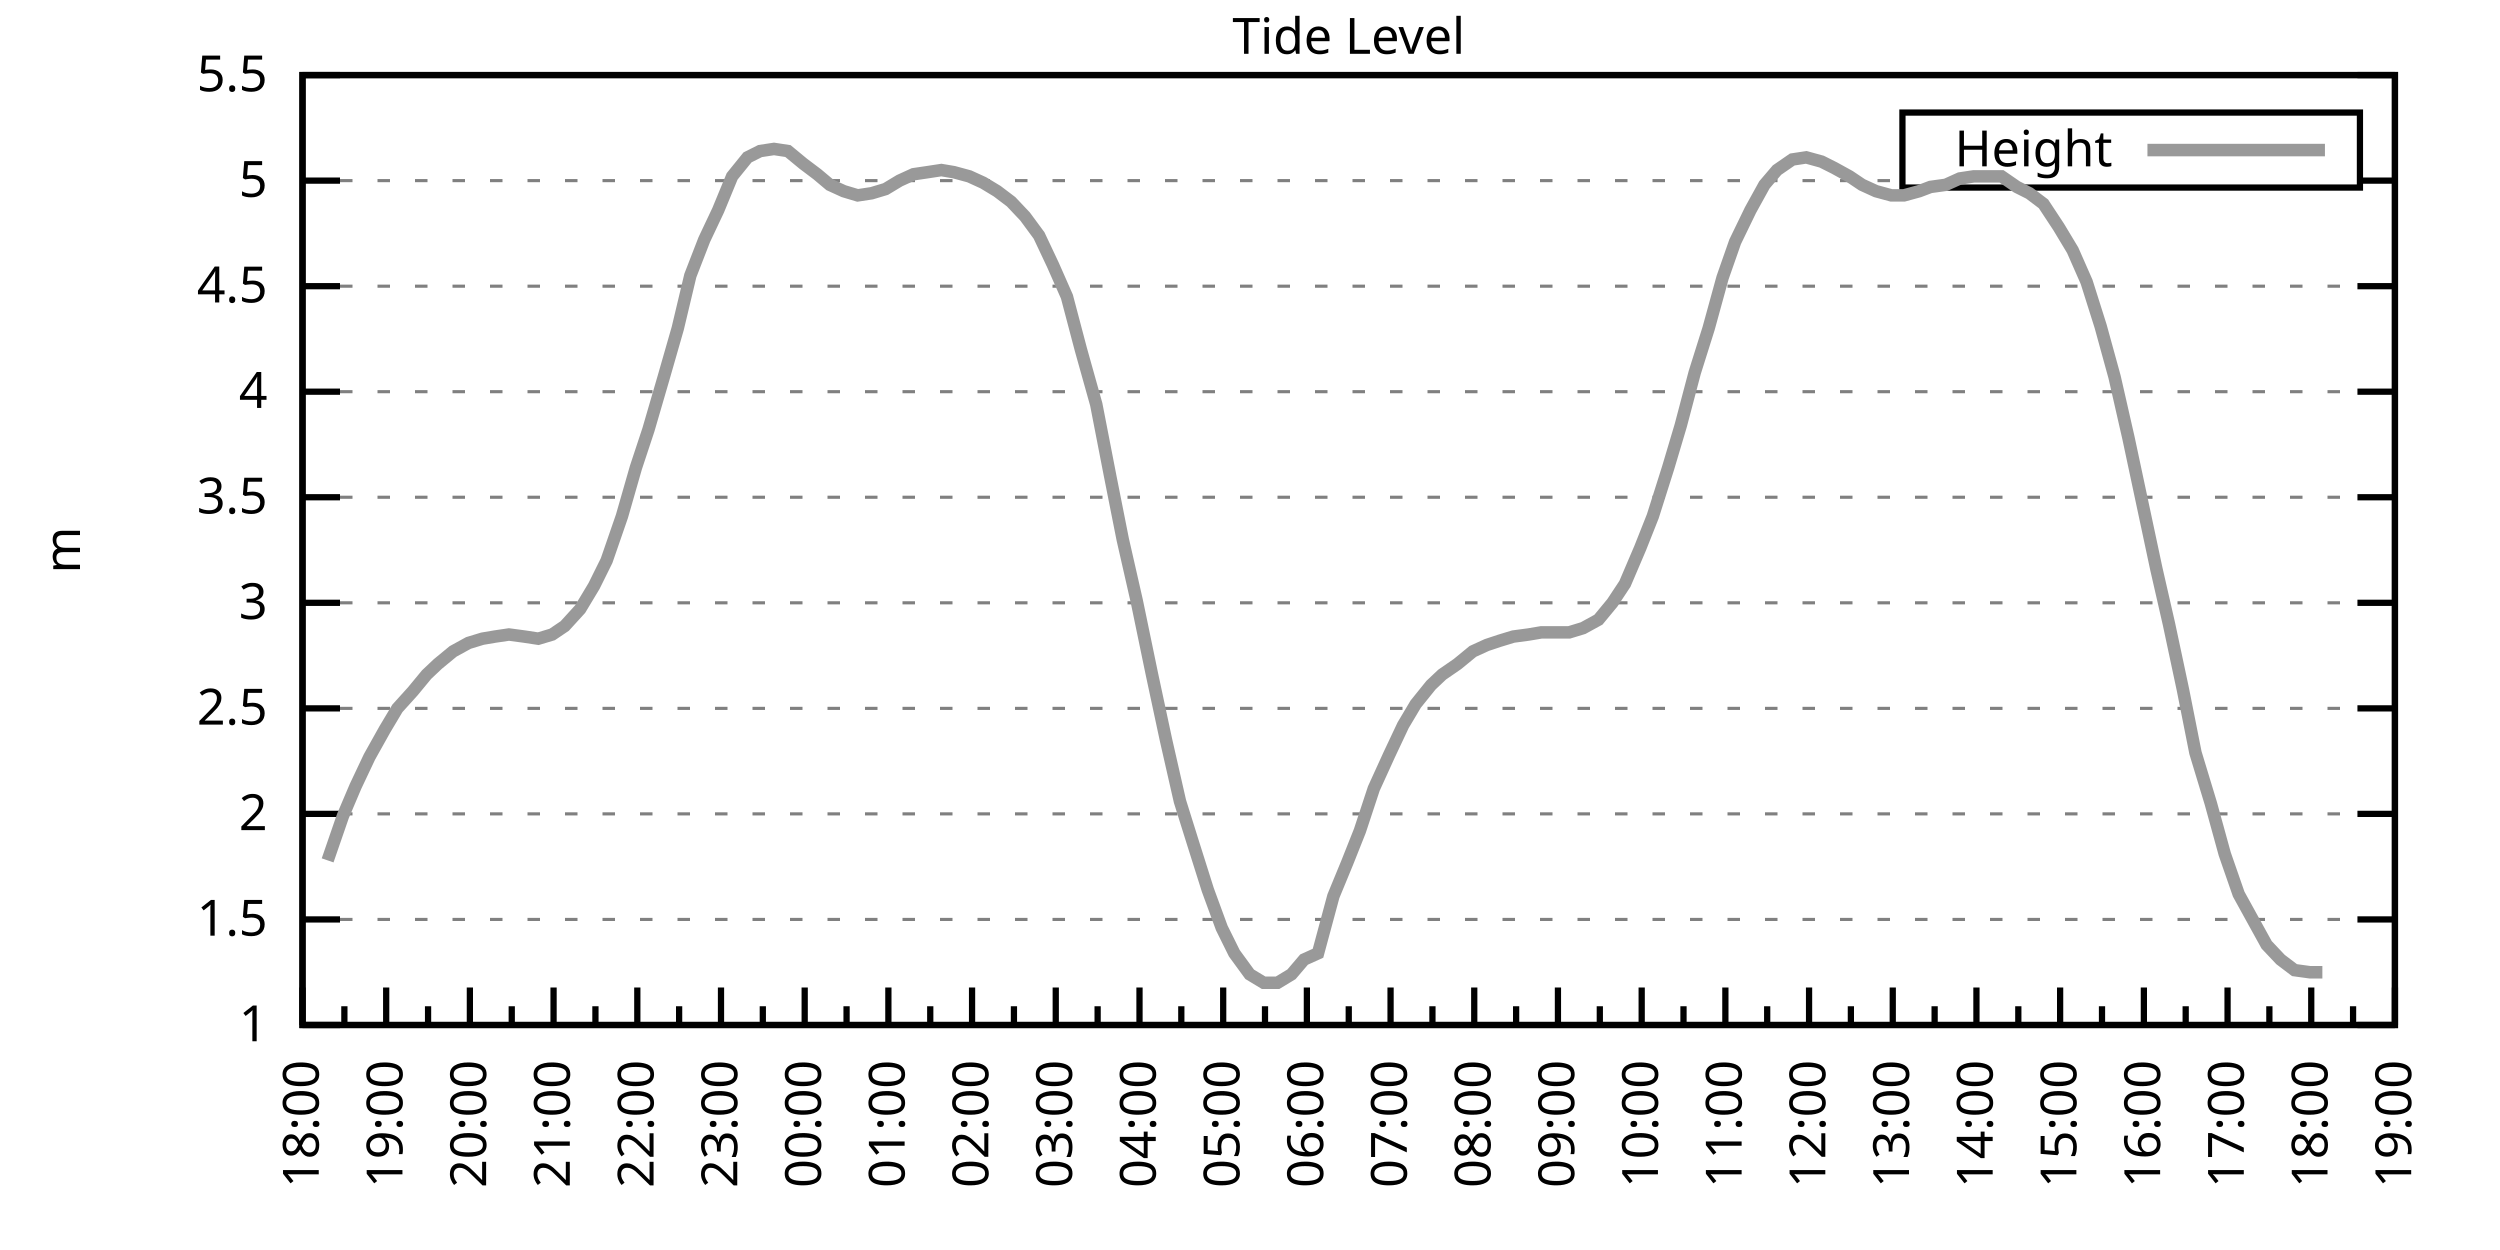
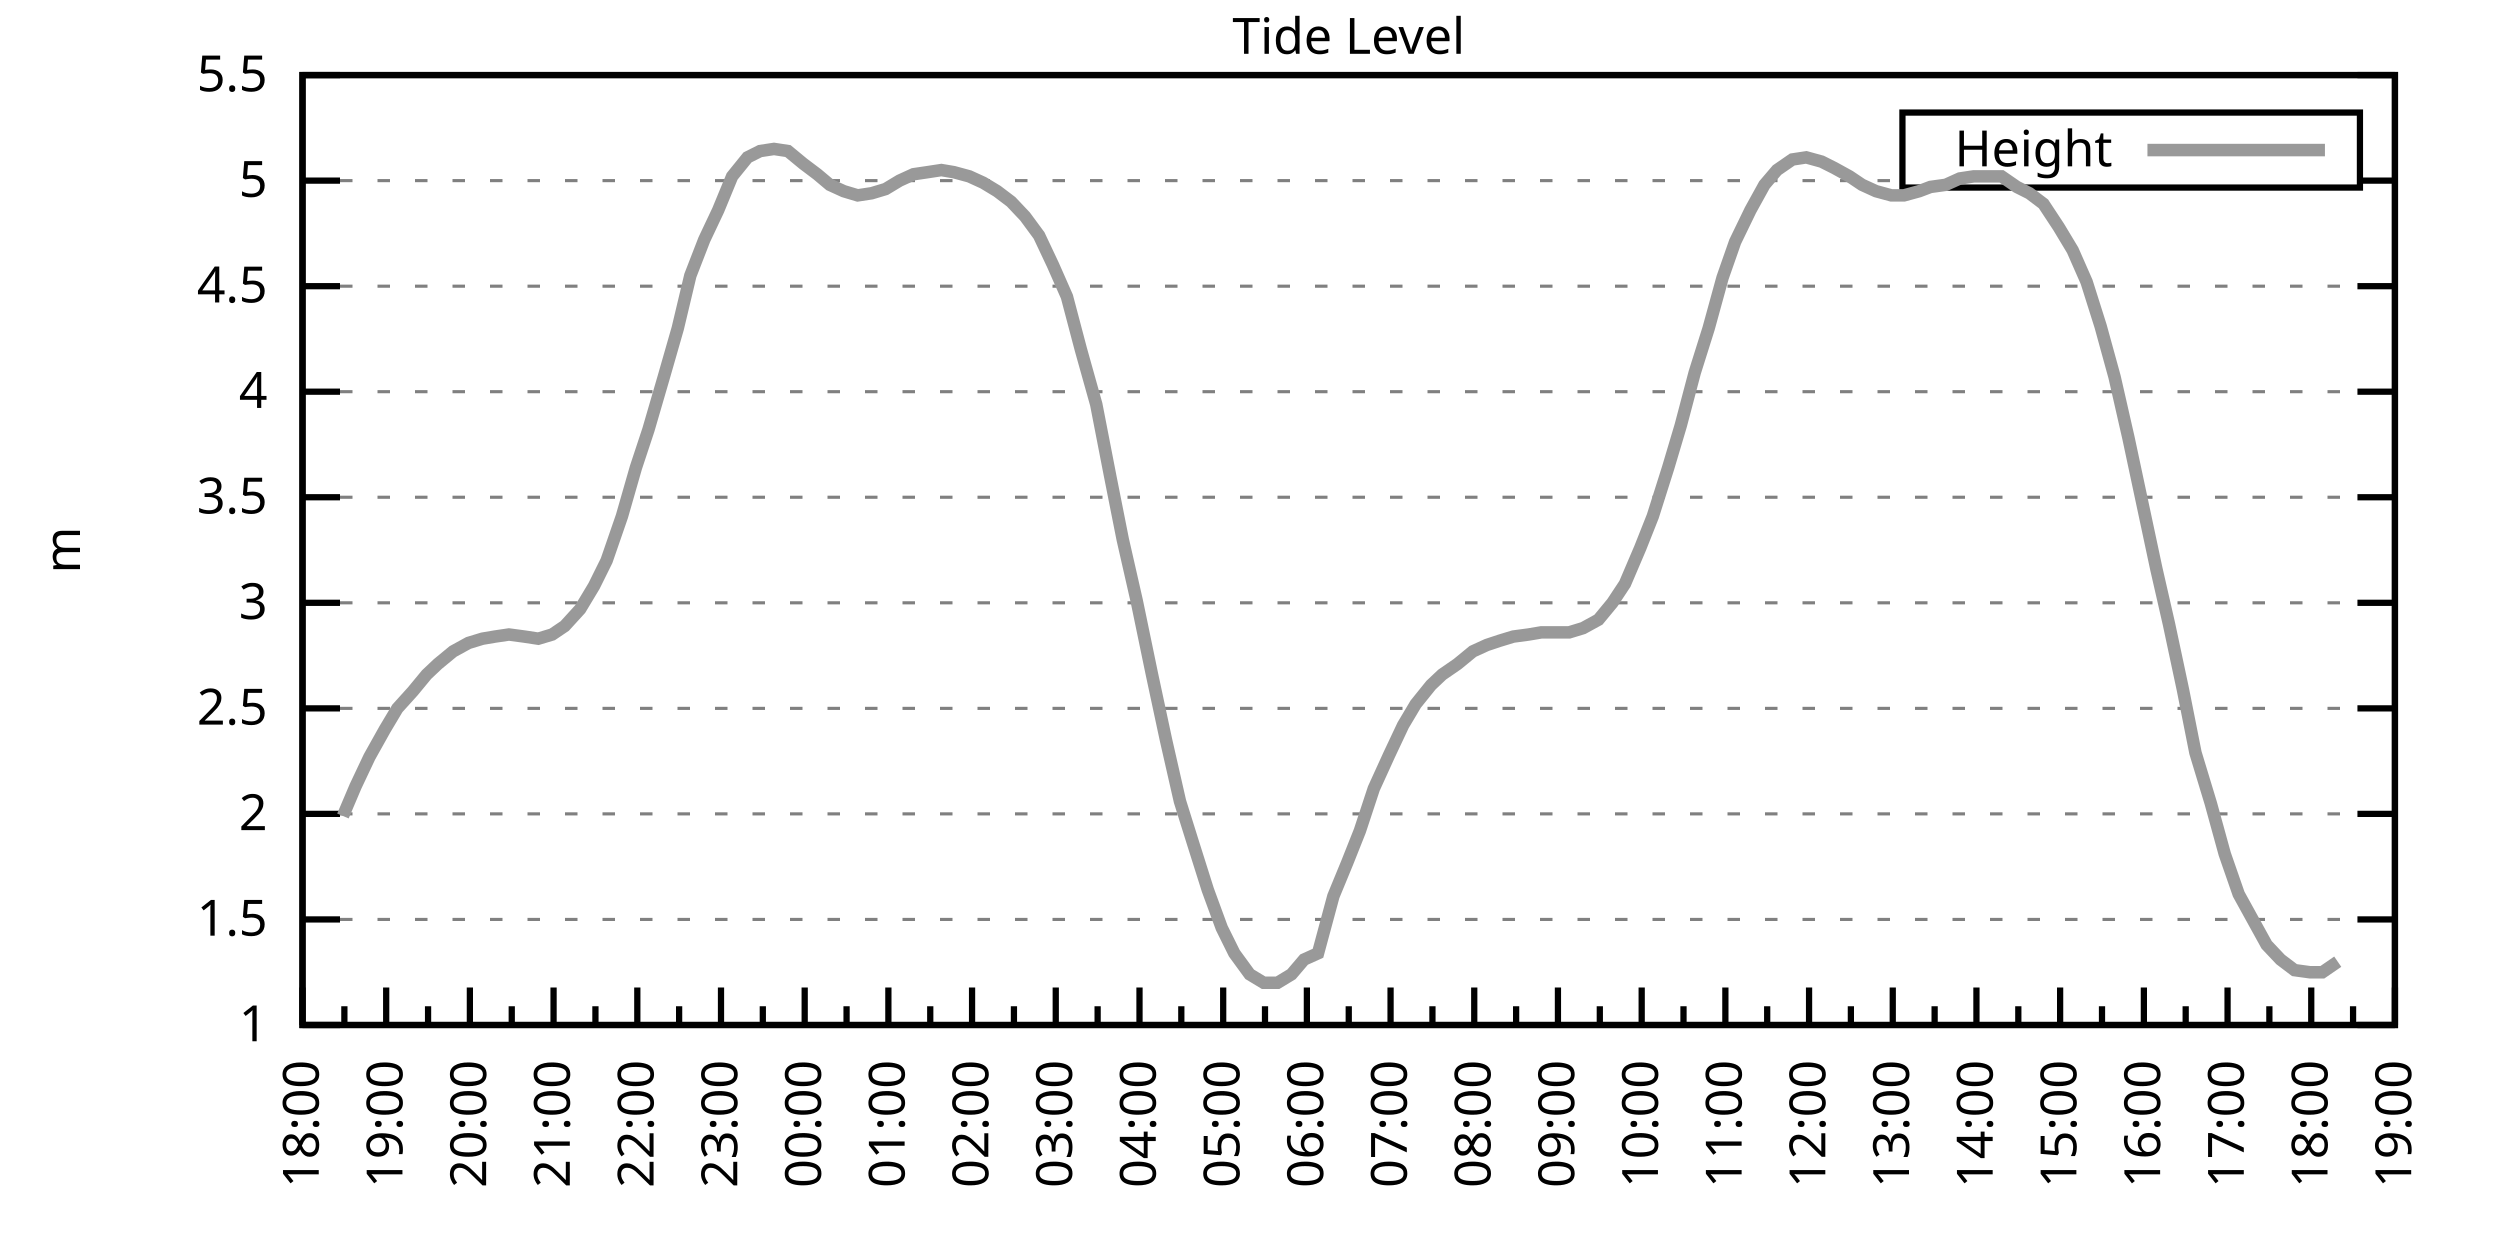
<svg xmlns="http://www.w3.org/2000/svg" xmlns:xlink="http://www.w3.org/1999/xlink" width="400" height="200" viewBox="0 0 400 200">
  <g id="gnuplot_canvas">
    <rect x="0" y="0" width="400" height="200" fill="none" />
    <defs>
      <circle id="gpDot" r="0.5" stroke-width="0.5" stroke="currentColor" />
      <path id="gpPt0" stroke-width="0.333" stroke="currentColor" d="M-1,0 h2 M0,-1 v2" />
      <path id="gpPt1" stroke-width="0.333" stroke="currentColor" d="M-1,-1 L1,1 M1,-1 L-1,1" />
      <path id="gpPt2" stroke-width="0.333" stroke="currentColor" d="M-1,0 L1,0 M0,-1 L0,1 M-1,-1 L1,1 M-1,1 L1,-1" />
      <rect id="gpPt3" stroke-width="0.333" stroke="currentColor" x="-1" y="-1" width="2" height="2" />
      <rect id="gpPt4" stroke-width="0.333" stroke="currentColor" fill="currentColor" x="-1" y="-1" width="2" height="2" />
      <circle id="gpPt5" stroke-width="0.333" stroke="currentColor" cx="0" cy="0" r="1" />
      <use xlink:href="#gpPt5" id="gpPt6" fill="currentColor" stroke="none" />
      <path id="gpPt7" stroke-width="0.333" stroke="currentColor" d="M0,-1.33 L-1.33,0.67 L1.33,0.67 z" />
      <use xlink:href="#gpPt7" id="gpPt8" fill="currentColor" stroke="none" />
      <use xlink:href="#gpPt7" id="gpPt9" stroke="currentColor" transform="rotate(180)" />
      <use xlink:href="#gpPt9" id="gpPt10" fill="currentColor" stroke="none" />
      <use xlink:href="#gpPt3" id="gpPt11" stroke="currentColor" transform="rotate(45)" />
      <use xlink:href="#gpPt11" id="gpPt12" fill="currentColor" stroke="none" />
      <path id="gpPt13" stroke-width="0.333" stroke="currentColor" d="M0,1.330 L1.265,0.411 L0.782,-1.067 L-0.782,-1.076 L-1.265,0.411 z" />
      <use xlink:href="#gpPt13" id="gpPt14" fill="currentColor" stroke="none" />
      <filter id="textbox" filterUnits="objectBoundingBox" x="0" y="0" height="1" width="1">
        <feFlood flood-color="white" flood-opacity="1" result="bgnd" />
        <feComposite in="SourceGraphic" in2="bgnd" operator="atop" />
      </filter>
      <filter id="greybox" filterUnits="objectBoundingBox" x="0" y="0" height="1" width="1">
        <feFlood flood-color="lightgrey" flood-opacity="1" result="grey" />
        <feComposite in="SourceGraphic" in2="grey" operator="atop" />
      </filter>
    </defs>
    <g fill="none" color="white" stroke="currentColor" stroke-width="1.00" stroke-linecap="butt" stroke-linejoin="miter">
</g>
    <g fill="none" color="black" stroke="currentColor" stroke-width="1.00" stroke-linecap="butt" stroke-linejoin="miter">
      <g stroke="none" shape-rendering="crispEdges">
        <polygon fill="rgb(255, 255, 255)" points="48.40,164.00 383.18,164.00 383.18,12.02 48.40,12.02 " />
      </g>
    </g>
    <g fill="none" color="black" stroke="currentColor" stroke-width="1.00" stroke-linecap="butt" stroke-linejoin="miter">
</g>
    <g fill="none" color="black" stroke="black" stroke-width="0.50" stroke-linecap="butt" stroke-linejoin="miter">
</g>
    <g fill="none" color="gray" stroke="currentColor" stroke-width="0.50" stroke-linecap="butt" stroke-linejoin="miter">
      <path stroke="gray" stroke-dasharray="2,4" class="gridline" d="M48.40,164.00 L383.19,164.00  " />
    </g>
    <g fill="none" color="gray" stroke="gray" stroke-width="1.00" stroke-linecap="butt" stroke-linejoin="miter">
</g>
    <g fill="none" color="black" stroke="currentColor" stroke-width="1.00" stroke-linecap="butt" stroke-linejoin="miter">
      <path stroke="black" d="M48.40,164.00 L54.40,164.00 M383.19,164.00 L377.19,164.00  " />
      <g transform="translate(42.80,166.60)" stroke="none" fill="black" font-family="Sans" font-size="8.00" text-anchor="end">
        <text>
          <tspan font-family="Sans"> 1</tspan>
        </text>
      </g>
    </g>
    <g fill="none" color="black" stroke="currentColor" stroke-width="1.00" stroke-linecap="butt" stroke-linejoin="miter">
</g>
    <g fill="none" color="black" stroke="black" stroke-width="0.50" stroke-linecap="butt" stroke-linejoin="miter">
</g>
    <g fill="none" color="gray" stroke="currentColor" stroke-width="0.50" stroke-linecap="butt" stroke-linejoin="miter">
      <path stroke="gray" stroke-dasharray="2,4" class="gridline" d="M48.40,147.11 L383.19,147.11  " />
    </g>
    <g fill="none" color="gray" stroke="gray" stroke-width="1.00" stroke-linecap="butt" stroke-linejoin="miter">
</g>
    <g fill="none" color="black" stroke="currentColor" stroke-width="1.00" stroke-linecap="butt" stroke-linejoin="miter">
      <path stroke="black" d="M48.40,147.11 L54.40,147.11 M383.19,147.11 L377.19,147.11  " />
      <g transform="translate(42.80,149.71)" stroke="none" fill="black" font-family="Sans" font-size="8.00" text-anchor="end">
        <text>
          <tspan font-family="Sans"> 1.5</tspan>
        </text>
      </g>
    </g>
    <g fill="none" color="black" stroke="currentColor" stroke-width="1.00" stroke-linecap="butt" stroke-linejoin="miter">
</g>
    <g fill="none" color="black" stroke="black" stroke-width="0.50" stroke-linecap="butt" stroke-linejoin="miter">
</g>
    <g fill="none" color="gray" stroke="currentColor" stroke-width="0.50" stroke-linecap="butt" stroke-linejoin="miter">
      <path stroke="gray" stroke-dasharray="2,4" class="gridline" d="M48.40,130.22 L383.19,130.22  " />
    </g>
    <g fill="none" color="gray" stroke="gray" stroke-width="1.00" stroke-linecap="butt" stroke-linejoin="miter">
</g>
    <g fill="none" color="black" stroke="currentColor" stroke-width="1.00" stroke-linecap="butt" stroke-linejoin="miter">
      <path stroke="black" d="M48.40,130.22 L54.40,130.22 M383.19,130.22 L377.19,130.22  " />
      <g transform="translate(42.80,132.82)" stroke="none" fill="black" font-family="Sans" font-size="8.00" text-anchor="end">
        <text>
          <tspan font-family="Sans"> 2</tspan>
        </text>
      </g>
    </g>
    <g fill="none" color="black" stroke="currentColor" stroke-width="1.00" stroke-linecap="butt" stroke-linejoin="miter">
</g>
    <g fill="none" color="black" stroke="black" stroke-width="0.50" stroke-linecap="butt" stroke-linejoin="miter">
</g>
    <g fill="none" color="gray" stroke="currentColor" stroke-width="0.50" stroke-linecap="butt" stroke-linejoin="miter">
      <path stroke="gray" stroke-dasharray="2,4" class="gridline" d="M48.40,113.34 L383.19,113.34  " />
    </g>
    <g fill="none" color="gray" stroke="gray" stroke-width="1.00" stroke-linecap="butt" stroke-linejoin="miter">
</g>
    <g fill="none" color="black" stroke="currentColor" stroke-width="1.00" stroke-linecap="butt" stroke-linejoin="miter">
      <path stroke="black" d="M48.40,113.34 L54.40,113.34 M383.19,113.34 L377.19,113.34  " />
      <g transform="translate(42.80,115.94)" stroke="none" fill="black" font-family="Sans" font-size="8.00" text-anchor="end">
        <text>
          <tspan font-family="Sans"> 2.5</tspan>
        </text>
      </g>
    </g>
    <g fill="none" color="black" stroke="currentColor" stroke-width="1.00" stroke-linecap="butt" stroke-linejoin="miter">
</g>
    <g fill="none" color="black" stroke="black" stroke-width="0.50" stroke-linecap="butt" stroke-linejoin="miter">
</g>
    <g fill="none" color="gray" stroke="currentColor" stroke-width="0.50" stroke-linecap="butt" stroke-linejoin="miter">
      <path stroke="gray" stroke-dasharray="2,4" class="gridline" d="M48.40,96.45 L383.19,96.45  " />
    </g>
    <g fill="none" color="gray" stroke="gray" stroke-width="1.00" stroke-linecap="butt" stroke-linejoin="miter">
</g>
    <g fill="none" color="black" stroke="currentColor" stroke-width="1.00" stroke-linecap="butt" stroke-linejoin="miter">
      <path stroke="black" d="M48.40,96.45 L54.40,96.45 M383.19,96.45 L377.19,96.45  " />
      <g transform="translate(42.80,99.05)" stroke="none" fill="black" font-family="Sans" font-size="8.00" text-anchor="end">
        <text>
          <tspan font-family="Sans"> 3</tspan>
        </text>
      </g>
    </g>
    <g fill="none" color="black" stroke="currentColor" stroke-width="1.00" stroke-linecap="butt" stroke-linejoin="miter">
</g>
    <g fill="none" color="black" stroke="black" stroke-width="0.50" stroke-linecap="butt" stroke-linejoin="miter">
</g>
    <g fill="none" color="gray" stroke="currentColor" stroke-width="0.50" stroke-linecap="butt" stroke-linejoin="miter">
      <path stroke="gray" stroke-dasharray="2,4" class="gridline" d="M48.40,79.56 L383.19,79.56  " />
    </g>
    <g fill="none" color="gray" stroke="gray" stroke-width="1.00" stroke-linecap="butt" stroke-linejoin="miter">
</g>
    <g fill="none" color="black" stroke="currentColor" stroke-width="1.00" stroke-linecap="butt" stroke-linejoin="miter">
      <path stroke="black" d="M48.40,79.56 L54.40,79.56 M383.19,79.56 L377.19,79.56  " />
      <g transform="translate(42.80,82.16)" stroke="none" fill="black" font-family="Sans" font-size="8.00" text-anchor="end">
        <text>
          <tspan font-family="Sans"> 3.5</tspan>
        </text>
      </g>
    </g>
    <g fill="none" color="black" stroke="currentColor" stroke-width="1.00" stroke-linecap="butt" stroke-linejoin="miter">
</g>
    <g fill="none" color="black" stroke="black" stroke-width="0.50" stroke-linecap="butt" stroke-linejoin="miter">
</g>
    <g fill="none" color="gray" stroke="currentColor" stroke-width="0.50" stroke-linecap="butt" stroke-linejoin="miter">
      <path stroke="gray" stroke-dasharray="2,4" class="gridline" d="M48.40,62.67 L383.19,62.67  " />
    </g>
    <g fill="none" color="gray" stroke="gray" stroke-width="1.00" stroke-linecap="butt" stroke-linejoin="miter">
</g>
    <g fill="none" color="black" stroke="currentColor" stroke-width="1.00" stroke-linecap="butt" stroke-linejoin="miter">
      <path stroke="black" d="M48.40,62.67 L54.40,62.67 M383.19,62.67 L377.19,62.67  " />
      <g transform="translate(42.80,65.27)" stroke="none" fill="black" font-family="Sans" font-size="8.00" text-anchor="end">
        <text>
          <tspan font-family="Sans"> 4</tspan>
        </text>
      </g>
    </g>
    <g fill="none" color="black" stroke="currentColor" stroke-width="1.00" stroke-linecap="butt" stroke-linejoin="miter">
</g>
    <g fill="none" color="black" stroke="black" stroke-width="0.50" stroke-linecap="butt" stroke-linejoin="miter">
</g>
    <g fill="none" color="gray" stroke="currentColor" stroke-width="0.50" stroke-linecap="butt" stroke-linejoin="miter">
      <path stroke="gray" stroke-dasharray="2,4" class="gridline" d="M48.40,45.79 L383.19,45.79  " />
    </g>
    <g fill="none" color="gray" stroke="gray" stroke-width="1.00" stroke-linecap="butt" stroke-linejoin="miter">
</g>
    <g fill="none" color="black" stroke="currentColor" stroke-width="1.00" stroke-linecap="butt" stroke-linejoin="miter">
      <path stroke="black" d="M48.40,45.79 L54.40,45.79 M383.19,45.79 L377.19,45.79  " />
      <g transform="translate(42.80,48.39)" stroke="none" fill="black" font-family="Sans" font-size="8.00" text-anchor="end">
        <text>
          <tspan font-family="Sans"> 4.5</tspan>
        </text>
      </g>
    </g>
    <g fill="none" color="black" stroke="currentColor" stroke-width="1.00" stroke-linecap="butt" stroke-linejoin="miter">
</g>
    <g fill="none" color="black" stroke="black" stroke-width="0.50" stroke-linecap="butt" stroke-linejoin="miter">
</g>
    <g fill="none" color="gray" stroke="currentColor" stroke-width="0.50" stroke-linecap="butt" stroke-linejoin="miter">
      <path stroke="gray" stroke-dasharray="2,4" class="gridline" d="M48.40,28.90 L304.39,28.90 M377.59,28.90 L383.19,28.90  " />
    </g>
    <g fill="none" color="gray" stroke="gray" stroke-width="1.00" stroke-linecap="butt" stroke-linejoin="miter">
</g>
    <g fill="none" color="black" stroke="currentColor" stroke-width="1.00" stroke-linecap="butt" stroke-linejoin="miter">
      <path stroke="black" d="M48.40,28.90 L54.40,28.90 M383.19,28.90 L377.19,28.90  " />
      <g transform="translate(42.80,31.50)" stroke="none" fill="black" font-family="Sans" font-size="8.00" text-anchor="end">
        <text>
          <tspan font-family="Sans"> 5</tspan>
        </text>
      </g>
    </g>
    <g fill="none" color="black" stroke="currentColor" stroke-width="1.00" stroke-linecap="butt" stroke-linejoin="miter">
</g>
    <g fill="none" color="black" stroke="black" stroke-width="0.50" stroke-linecap="butt" stroke-linejoin="miter">
</g>
    <g fill="none" color="gray" stroke="currentColor" stroke-width="0.50" stroke-linecap="butt" stroke-linejoin="miter">
      <path stroke="gray" stroke-dasharray="2,4" class="gridline" d="M48.40,12.01 L383.19,12.01  " />
    </g>
    <g fill="none" color="gray" stroke="gray" stroke-width="1.00" stroke-linecap="butt" stroke-linejoin="miter">
</g>
    <g fill="none" color="black" stroke="currentColor" stroke-width="1.00" stroke-linecap="butt" stroke-linejoin="miter">
      <path stroke="black" d="M48.40,12.01 L54.40,12.01 M383.19,12.01 L377.19,12.01  " />
      <g transform="translate(42.80,14.61)" stroke="none" fill="black" font-family="Sans" font-size="8.00" text-anchor="end">
        <text>
          <tspan font-family="Sans"> 5.5</tspan>
        </text>
      </g>
    </g>
    <g fill="none" color="black" stroke="currentColor" stroke-width="1.00" stroke-linecap="butt" stroke-linejoin="miter">
      <path stroke="black" d="M48.40,164.00 L48.40,158.00  " />
      <g transform="translate(51.00,169.60) rotate(270)" stroke="none" fill="black" font-family="Sans" font-size="8.00" text-anchor="end">
        <text>
          <tspan font-family="Sans">18:00</tspan>
        </text>
      </g>
    </g>
    <g fill="none" color="black" stroke="currentColor" stroke-width="1.00" stroke-linecap="butt" stroke-linejoin="miter">
      <path stroke="black" d="M55.10,164.00 L55.10,161.00 M61.79,164.00 L61.79,158.00  " />
      <g transform="translate(64.39,169.60) rotate(270)" stroke="none" fill="black" font-family="Sans" font-size="8.00" text-anchor="end">
        <text>
          <tspan font-family="Sans">19:00</tspan>
        </text>
      </g>
    </g>
    <g fill="none" color="black" stroke="currentColor" stroke-width="1.00" stroke-linecap="butt" stroke-linejoin="miter">
      <path stroke="black" d="M68.49,164.00 L68.49,161.00 M75.18,164.00 L75.18,158.00  " />
      <g transform="translate(77.78,169.60) rotate(270)" stroke="none" fill="black" font-family="Sans" font-size="8.00" text-anchor="end">
        <text>
          <tspan font-family="Sans">20:00</tspan>
        </text>
      </g>
    </g>
    <g fill="none" color="black" stroke="currentColor" stroke-width="1.00" stroke-linecap="butt" stroke-linejoin="miter">
      <path stroke="black" d="M81.88,164.00 L81.88,161.00 M88.57,164.00 L88.57,158.00  " />
      <g transform="translate(91.17,169.60) rotate(270)" stroke="none" fill="black" font-family="Sans" font-size="8.00" text-anchor="end">
        <text>
          <tspan font-family="Sans">21:00</tspan>
        </text>
      </g>
    </g>
    <g fill="none" color="black" stroke="currentColor" stroke-width="1.00" stroke-linecap="butt" stroke-linejoin="miter">
      <path stroke="black" d="M95.27,164.00 L95.27,161.00 M101.97,164.00 L101.97,158.00  " />
      <g transform="translate(104.57,169.60) rotate(270)" stroke="none" fill="black" font-family="Sans" font-size="8.00" text-anchor="end">
        <text>
          <tspan font-family="Sans">22:00</tspan>
        </text>
      </g>
    </g>
    <g fill="none" color="black" stroke="currentColor" stroke-width="1.00" stroke-linecap="butt" stroke-linejoin="miter">
      <path stroke="black" d="M108.66,164.00 L108.66,161.00 M115.36,164.00 L115.36,158.00  " />
      <g transform="translate(117.96,169.60) rotate(270)" stroke="none" fill="black" font-family="Sans" font-size="8.00" text-anchor="end">
        <text>
          <tspan font-family="Sans">23:00</tspan>
        </text>
      </g>
    </g>
    <g fill="none" color="black" stroke="currentColor" stroke-width="1.00" stroke-linecap="butt" stroke-linejoin="miter">
      <path stroke="black" d="M122.05,164.00 L122.05,161.00 M128.75,164.00 L128.75,158.00  " />
      <g transform="translate(131.35,169.60) rotate(270)" stroke="none" fill="black" font-family="Sans" font-size="8.00" text-anchor="end">
        <text>
          <tspan font-family="Sans">00:00</tspan>
        </text>
      </g>
    </g>
    <g fill="none" color="black" stroke="currentColor" stroke-width="1.00" stroke-linecap="butt" stroke-linejoin="miter">
      <path stroke="black" d="M135.45,164.00 L135.45,161.00 M142.14,164.00 L142.14,158.00  " />
      <g transform="translate(144.74,169.60) rotate(270)" stroke="none" fill="black" font-family="Sans" font-size="8.00" text-anchor="end">
        <text>
          <tspan font-family="Sans">01:00</tspan>
        </text>
      </g>
    </g>
    <g fill="none" color="black" stroke="currentColor" stroke-width="1.00" stroke-linecap="butt" stroke-linejoin="miter">
      <path stroke="black" d="M148.84,164.00 L148.84,161.00 M155.53,164.00 L155.53,158.00  " />
      <g transform="translate(158.13,169.60) rotate(270)" stroke="none" fill="black" font-family="Sans" font-size="8.00" text-anchor="end">
        <text>
          <tspan font-family="Sans">02:00</tspan>
        </text>
      </g>
    </g>
    <g fill="none" color="black" stroke="currentColor" stroke-width="1.00" stroke-linecap="butt" stroke-linejoin="miter">
      <path stroke="black" d="M162.23,164.00 L162.23,161.00 M168.92,164.00 L168.92,158.00  " />
      <g transform="translate(171.52,169.60) rotate(270)" stroke="none" fill="black" font-family="Sans" font-size="8.00" text-anchor="end">
        <text>
          <tspan font-family="Sans">03:00</tspan>
        </text>
      </g>
    </g>
    <g fill="none" color="black" stroke="currentColor" stroke-width="1.00" stroke-linecap="butt" stroke-linejoin="miter">
      <path stroke="black" d="M175.62,164.00 L175.62,161.00 M182.32,164.00 L182.32,158.00  " />
      <g transform="translate(184.92,169.60) rotate(270)" stroke="none" fill="black" font-family="Sans" font-size="8.00" text-anchor="end">
        <text>
          <tspan font-family="Sans">04:00</tspan>
        </text>
      </g>
    </g>
    <g fill="none" color="black" stroke="currentColor" stroke-width="1.00" stroke-linecap="butt" stroke-linejoin="miter">
      <path stroke="black" d="M189.01,164.00 L189.01,161.00 M195.71,164.00 L195.71,158.00  " />
      <g transform="translate(198.31,169.60) rotate(270)" stroke="none" fill="black" font-family="Sans" font-size="8.00" text-anchor="end">
        <text>
          <tspan font-family="Sans">05:00</tspan>
        </text>
      </g>
    </g>
    <g fill="none" color="black" stroke="currentColor" stroke-width="1.00" stroke-linecap="butt" stroke-linejoin="miter">
      <path stroke="black" d="M202.40,164.00 L202.40,161.00 M209.10,164.00 L209.10,158.00  " />
      <g transform="translate(211.70,169.60) rotate(270)" stroke="none" fill="black" font-family="Sans" font-size="8.00" text-anchor="end">
        <text>
          <tspan font-family="Sans">06:00</tspan>
        </text>
      </g>
    </g>
    <g fill="none" color="black" stroke="currentColor" stroke-width="1.00" stroke-linecap="butt" stroke-linejoin="miter">
      <path stroke="black" d="M215.80,164.00 L215.80,161.00 M222.49,164.00 L222.49,158.00  " />
      <g transform="translate(225.09,169.60) rotate(270)" stroke="none" fill="black" font-family="Sans" font-size="8.00" text-anchor="end">
        <text>
          <tspan font-family="Sans">07:00</tspan>
        </text>
      </g>
    </g>
    <g fill="none" color="black" stroke="currentColor" stroke-width="1.00" stroke-linecap="butt" stroke-linejoin="miter">
      <path stroke="black" d="M229.19,164.00 L229.19,161.00 M235.88,164.00 L235.88,158.00  " />
      <g transform="translate(238.48,169.60) rotate(270)" stroke="none" fill="black" font-family="Sans" font-size="8.00" text-anchor="end">
        <text>
          <tspan font-family="Sans">08:00</tspan>
        </text>
      </g>
    </g>
    <g fill="none" color="black" stroke="currentColor" stroke-width="1.00" stroke-linecap="butt" stroke-linejoin="miter">
      <path stroke="black" d="M242.58,164.00 L242.58,161.00 M249.27,164.00 L249.27,158.00  " />
      <g transform="translate(251.87,169.60) rotate(270)" stroke="none" fill="black" font-family="Sans" font-size="8.00" text-anchor="end">
        <text>
          <tspan font-family="Sans">09:00</tspan>
        </text>
      </g>
    </g>
    <g fill="none" color="black" stroke="currentColor" stroke-width="1.00" stroke-linecap="butt" stroke-linejoin="miter">
      <path stroke="black" d="M255.97,164.00 L255.97,161.00 M262.67,164.00 L262.67,158.00  " />
      <g transform="translate(265.27,169.60) rotate(270)" stroke="none" fill="black" font-family="Sans" font-size="8.00" text-anchor="end">
        <text>
          <tspan font-family="Sans">10:00</tspan>
        </text>
      </g>
    </g>
    <g fill="none" color="black" stroke="currentColor" stroke-width="1.00" stroke-linecap="butt" stroke-linejoin="miter">
      <path stroke="black" d="M269.36,164.00 L269.36,161.00 M276.06,164.00 L276.06,158.00  " />
      <g transform="translate(278.66,169.60) rotate(270)" stroke="none" fill="black" font-family="Sans" font-size="8.00" text-anchor="end">
        <text>
          <tspan font-family="Sans">11:00</tspan>
        </text>
      </g>
    </g>
    <g fill="none" color="black" stroke="currentColor" stroke-width="1.00" stroke-linecap="butt" stroke-linejoin="miter">
      <path stroke="black" d="M282.75,164.00 L282.75,161.00 M289.45,164.00 L289.45,158.00  " />
      <g transform="translate(292.05,169.60) rotate(270)" stroke="none" fill="black" font-family="Sans" font-size="8.00" text-anchor="end">
        <text>
          <tspan font-family="Sans">12:00</tspan>
        </text>
      </g>
    </g>
    <g fill="none" color="black" stroke="currentColor" stroke-width="1.00" stroke-linecap="butt" stroke-linejoin="miter">
      <path stroke="black" d="M296.14,164.00 L296.14,161.00 M302.84,164.00 L302.84,158.00  " />
      <g transform="translate(305.44,169.60) rotate(270)" stroke="none" fill="black" font-family="Sans" font-size="8.00" text-anchor="end">
        <text>
          <tspan font-family="Sans">13:00</tspan>
        </text>
      </g>
    </g>
    <g fill="none" color="black" stroke="currentColor" stroke-width="1.00" stroke-linecap="butt" stroke-linejoin="miter">
      <path stroke="black" d="M309.54,164.00 L309.54,161.00 M316.23,164.00 L316.23,158.00  " />
      <g transform="translate(318.83,169.60) rotate(270)" stroke="none" fill="black" font-family="Sans" font-size="8.00" text-anchor="end">
        <text>
          <tspan font-family="Sans">14:00</tspan>
        </text>
      </g>
    </g>
    <g fill="none" color="black" stroke="currentColor" stroke-width="1.00" stroke-linecap="butt" stroke-linejoin="miter">
      <path stroke="black" d="M322.93,164.00 L322.93,161.00 M329.62,164.00 L329.62,158.00  " />
      <g transform="translate(332.22,169.60) rotate(270)" stroke="none" fill="black" font-family="Sans" font-size="8.00" text-anchor="end">
        <text>
          <tspan font-family="Sans">15:00</tspan>
        </text>
      </g>
    </g>
    <g fill="none" color="black" stroke="currentColor" stroke-width="1.00" stroke-linecap="butt" stroke-linejoin="miter">
      <path stroke="black" d="M336.32,164.00 L336.32,161.00 M343.02,164.00 L343.02,158.00  " />
      <g transform="translate(345.62,169.60) rotate(270)" stroke="none" fill="black" font-family="Sans" font-size="8.00" text-anchor="end">
        <text>
          <tspan font-family="Sans">16:00</tspan>
        </text>
      </g>
    </g>
    <g fill="none" color="black" stroke="currentColor" stroke-width="1.00" stroke-linecap="butt" stroke-linejoin="miter">
      <path stroke="black" d="M349.71,164.00 L349.71,161.00 M356.41,164.00 L356.41,158.00  " />
      <g transform="translate(359.01,169.60) rotate(270)" stroke="none" fill="black" font-family="Sans" font-size="8.00" text-anchor="end">
        <text>
          <tspan font-family="Sans">17:00</tspan>
        </text>
      </g>
    </g>
    <g fill="none" color="black" stroke="currentColor" stroke-width="1.00" stroke-linecap="butt" stroke-linejoin="miter">
      <path stroke="black" d="M363.10,164.00 L363.10,161.00 M369.80,164.00 L369.80,158.00  " />
      <g transform="translate(372.40,169.60) rotate(270)" stroke="none" fill="black" font-family="Sans" font-size="8.00" text-anchor="end">
        <text>
          <tspan font-family="Sans">18:00</tspan>
        </text>
      </g>
    </g>
    <g fill="none" color="black" stroke="currentColor" stroke-width="1.00" stroke-linecap="butt" stroke-linejoin="miter">
      <path stroke="black" d="M376.49,164.00 L376.49,161.00 M383.19,164.00 L383.19,158.00  " />
      <g transform="translate(385.79,169.60) rotate(270)" stroke="none" fill="black" font-family="Sans" font-size="8.00" text-anchor="end">
        <text>
          <tspan font-family="Sans">19:00</tspan>
        </text>
      </g>
    </g>
    <g fill="none" color="black" stroke="currentColor" stroke-width="1.00" stroke-linecap="butt" stroke-linejoin="miter">
</g>
    <g fill="none" color="black" stroke="currentColor" stroke-width="1.00" stroke-linecap="butt" stroke-linejoin="miter">
      <path stroke="black" d="M48.40,12.01 L48.40,164.00 L383.19,164.00 L383.19,12.01 L48.40,12.01 Z  " />
    </g>
    <g fill="none" color="black" stroke="currentColor" stroke-width="1.00" stroke-linecap="butt" stroke-linejoin="miter">
      <g transform="translate(12.80,88.01) rotate(270)" stroke="none" fill="black" font-family="Sans" font-size="8.00" text-anchor="middle">
        <text>
          <tspan font-family="Sans">m</tspan>
        </text>
      </g>
    </g>
    <g fill="none" color="black" stroke="currentColor" stroke-width="1.00" stroke-linecap="butt" stroke-linejoin="miter">
</g>
    <g fill="none" color="black" stroke="currentColor" stroke-width="1.00" stroke-linecap="butt" stroke-linejoin="miter">
      <path stroke="black" d="M304.39,30.01 L304.39,18.01 L377.59,18.01 L377.59,30.01 L304.39,30.01 Z  " />
    </g>
    <g id="Tide_level_plot_1">
      <g fill="none" color="white" stroke="black" stroke-width="2.00" stroke-linecap="butt" stroke-linejoin="miter">
</g>
      <g fill="none" color="black" stroke="currentColor" stroke-width="2.00" stroke-linecap="butt" stroke-linejoin="miter">
        <g transform="translate(337.99,26.61)" stroke="none" fill="black" font-family="Sans" font-size="8.00" text-anchor="end">
          <text>
            <tspan font-family="Sans">Height</tspan>
          </text>
        </g>
      </g>
      <g fill="none" color="black" stroke="currentColor" stroke-width="2.00" stroke-linecap="butt" stroke-linejoin="miter">
-         <path stroke="rgb(153, 153, 153)" d="M343.59,24.01 L371.99,24.01 M52.42,137.66 L54.87,130.56 L56.88,125.83 L59.11,121.11 L61.57,116.71 L63.58,113.34   L66.03,110.63 L68.26,107.93 L70.05,106.24 L72.50,104.22 L74.96,102.87 L77.19,102.19 L79.20,101.85 L81.43,101.52   L83.89,101.85 L86.12,102.19 L88.35,101.52 L90.36,100.16 L92.82,97.46 L95.05,93.75 L97.06,89.69 L99.51,82.60   L101.74,74.83 L103.75,68.75 L106.21,60.31 L108.44,52.54 L110.45,44.10 L112.68,38.35 L114.91,33.63 L117.14,28.22   L119.60,25.18 L121.61,24.17 L123.84,23.83 L126.07,24.17 L128.53,26.20 L130.76,27.88 L132.77,29.57 L135.00,30.59   L137.23,31.26 L139.46,30.92 L141.69,30.25 L143.93,28.90 L146.16,27.88 L148.39,27.55 L150.62,27.21 L152.63,27.55   L155.09,28.22 L157.32,29.24 L159.55,30.59 L161.78,32.28 L164.01,34.64 L166.25,37.68 L168.48,42.41 L170.71,47.47   L172.94,55.92 L175.40,64.70 L177.63,76.18 L179.64,86.32 L181.87,96.11 L184.32,107.93 L186.56,118.40 L188.79,128.20   L190.80,134.62 L193.25,142.38 L195.48,148.46 L197.49,152.52 L199.95,155.89 L202.18,157.24 L204.41,157.24 L206.64,155.89   L208.65,153.53 L210.88,152.52 L213.34,143.40 L215.57,137.99 L217.58,132.93 L219.81,126.17 L222.27,120.77 L224.50,116.04   L226.51,112.66 L228.96,109.62 L230.75,107.93 L233.20,106.24 L235.66,104.22 L237.89,103.20 L239.90,102.53 L242.13,101.85   L244.59,101.52 L246.60,101.18 L249.05,101.18 L251.06,101.18 L253.29,100.50 L255.75,99.15 L257.98,96.45 L259.99,93.41   L262.44,87.67 L264.45,82.60 L266.91,74.83 L268.92,68.08 L271.15,59.63 L273.38,52.54 L275.61,44.43 L277.62,38.69   L280.07,33.63 L282.31,29.57 L284.32,27.21 L286.77,25.52 L289.00,25.18 L291.46,25.86 L293.47,26.87 L295.92,28.22   L297.93,29.57 L300.16,30.59 L302.62,31.26 L304.63,31.26 L307.08,30.59 L308.87,29.91 L311.32,29.57 L313.55,28.56   L315.79,28.22 L318.24,28.22 L320.25,28.22 L322.70,29.91 L324.71,30.92 L326.95,32.61 L329.40,36.33 L331.63,40.04   L333.86,45.11 L336.10,52.20 L338.33,60.31 L340.56,70.10 L342.79,80.57 L345.02,91.04 L347.03,99.83 L349.26,110.30   L351.27,120.43 L353.73,128.54 L355.96,136.64 L358.19,143.06 L360.42,147.11 L362.66,151.17 L364.89,153.53 L367.12,155.22   L369.58,155.56 L371.58,155.56  " />
+         <path stroke="rgb(153, 153, 153)" d="M343.59,24.01 L371.99,24.01 M54.87,130.56 L56.88,125.83 L59.11,121.11 L61.57,116.71 L63.58,113.34 L66.03,110.63   L68.26,107.93 L70.05,106.24 L72.50,104.22 L74.96,102.87 L77.19,102.19 L79.20,101.85 L81.43,101.52 L83.89,101.85   L86.12,102.19 L88.35,101.52 L90.36,100.16 L92.82,97.46 L95.05,93.75 L97.06,89.69 L99.51,82.60 L101.74,74.83   L103.75,68.75 L106.21,60.31 L108.44,52.54 L110.45,44.10 L112.68,38.35 L114.91,33.63 L117.14,28.22 L119.60,25.18   L121.61,24.17 L123.84,23.83 L126.07,24.17 L128.53,26.20 L130.76,27.88 L132.77,29.57 L135.00,30.59 L137.23,31.26   L139.46,30.92 L141.69,30.25 L143.93,28.90 L146.16,27.88 L148.39,27.55 L150.62,27.21 L152.63,27.55 L155.09,28.22   L157.32,29.24 L159.55,30.59 L161.78,32.28 L164.01,34.64 L166.25,37.68 L168.48,42.41 L170.71,47.47 L172.94,55.92   L175.40,64.70 L177.63,76.18 L179.64,86.32 L181.87,96.11 L184.32,107.93 L186.56,118.40 L188.79,128.20 L190.80,134.62   L193.25,142.38 L195.48,148.46 L197.49,152.52 L199.95,155.89 L202.18,157.24 L204.41,157.24 L206.64,155.89 L208.65,153.53   L210.88,152.52 L213.34,143.40 L215.57,137.99 L217.58,132.93 L219.81,126.17 L222.27,120.77 L224.50,116.04 L226.51,112.66   L228.96,109.62 L230.75,107.93 L233.20,106.24 L235.66,104.22 L237.89,103.20 L239.90,102.53 L242.13,101.85 L244.59,101.52   L246.60,101.18 L249.05,101.18 L251.06,101.18 L253.29,100.50 L255.75,99.15 L257.98,96.45 L259.99,93.41 L262.44,87.67   L264.45,82.60 L266.91,74.83 L268.92,68.08 L271.15,59.63 L273.38,52.54 L275.61,44.43 L277.62,38.69 L280.07,33.63   L282.31,29.57 L284.32,27.21 L286.77,25.52 L289.00,25.18 L291.46,25.86 L293.47,26.87 L295.92,28.22 L297.93,29.57   L300.16,30.59 L302.62,31.26 L304.63,31.26 L307.08,30.59 L308.87,29.91 L311.32,29.57 L313.55,28.56 L315.79,28.22   L318.24,28.22 L320.25,28.22 L322.70,29.91 L324.71,30.92 L326.95,32.61 L329.40,36.33 L331.63,40.04 L333.86,45.11   L336.10,52.20 L338.33,60.31 L340.56,70.10 L342.79,80.57 L345.02,91.04 L347.03,99.83 L349.26,110.30 L351.27,120.43   L353.73,128.54 L355.96,136.64 L358.19,143.06 L360.42,147.11 L362.66,151.17 L364.89,153.53 L367.12,155.22 L369.58,155.56   L371.58,155.56 L374.04,153.87  " />
      </g>
    </g>
    <g fill="none" color="black" stroke="currentColor" stroke-width="2.00" stroke-linecap="butt" stroke-linejoin="miter">
</g>
    <g fill="none" color="black" stroke="black" stroke-width="1.00" stroke-linecap="butt" stroke-linejoin="miter">
</g>
    <g fill="none" color="black" stroke="currentColor" stroke-width="1.00" stroke-linecap="butt" stroke-linejoin="miter">
      <path stroke="black" d="M48.40,12.01 L48.40,164.00 L383.19,164.00 L383.19,12.01 L48.40,12.01 Z  " />
    </g>
    <g fill="none" color="black" stroke="currentColor" stroke-width="1.00" stroke-linecap="butt" stroke-linejoin="miter">
      <g transform="translate(215.79,8.61)" stroke="none" fill="black" font-family="Sans" font-size="8.00" text-anchor="middle">
        <text>
          <tspan font-family="Sans">Tide Level</tspan>
        </text>
      </g>
    </g>
    <g fill="none" color="black" stroke="currentColor" stroke-width="1.00" stroke-linecap="butt" stroke-linejoin="miter">
</g>
  </g>
</svg>
